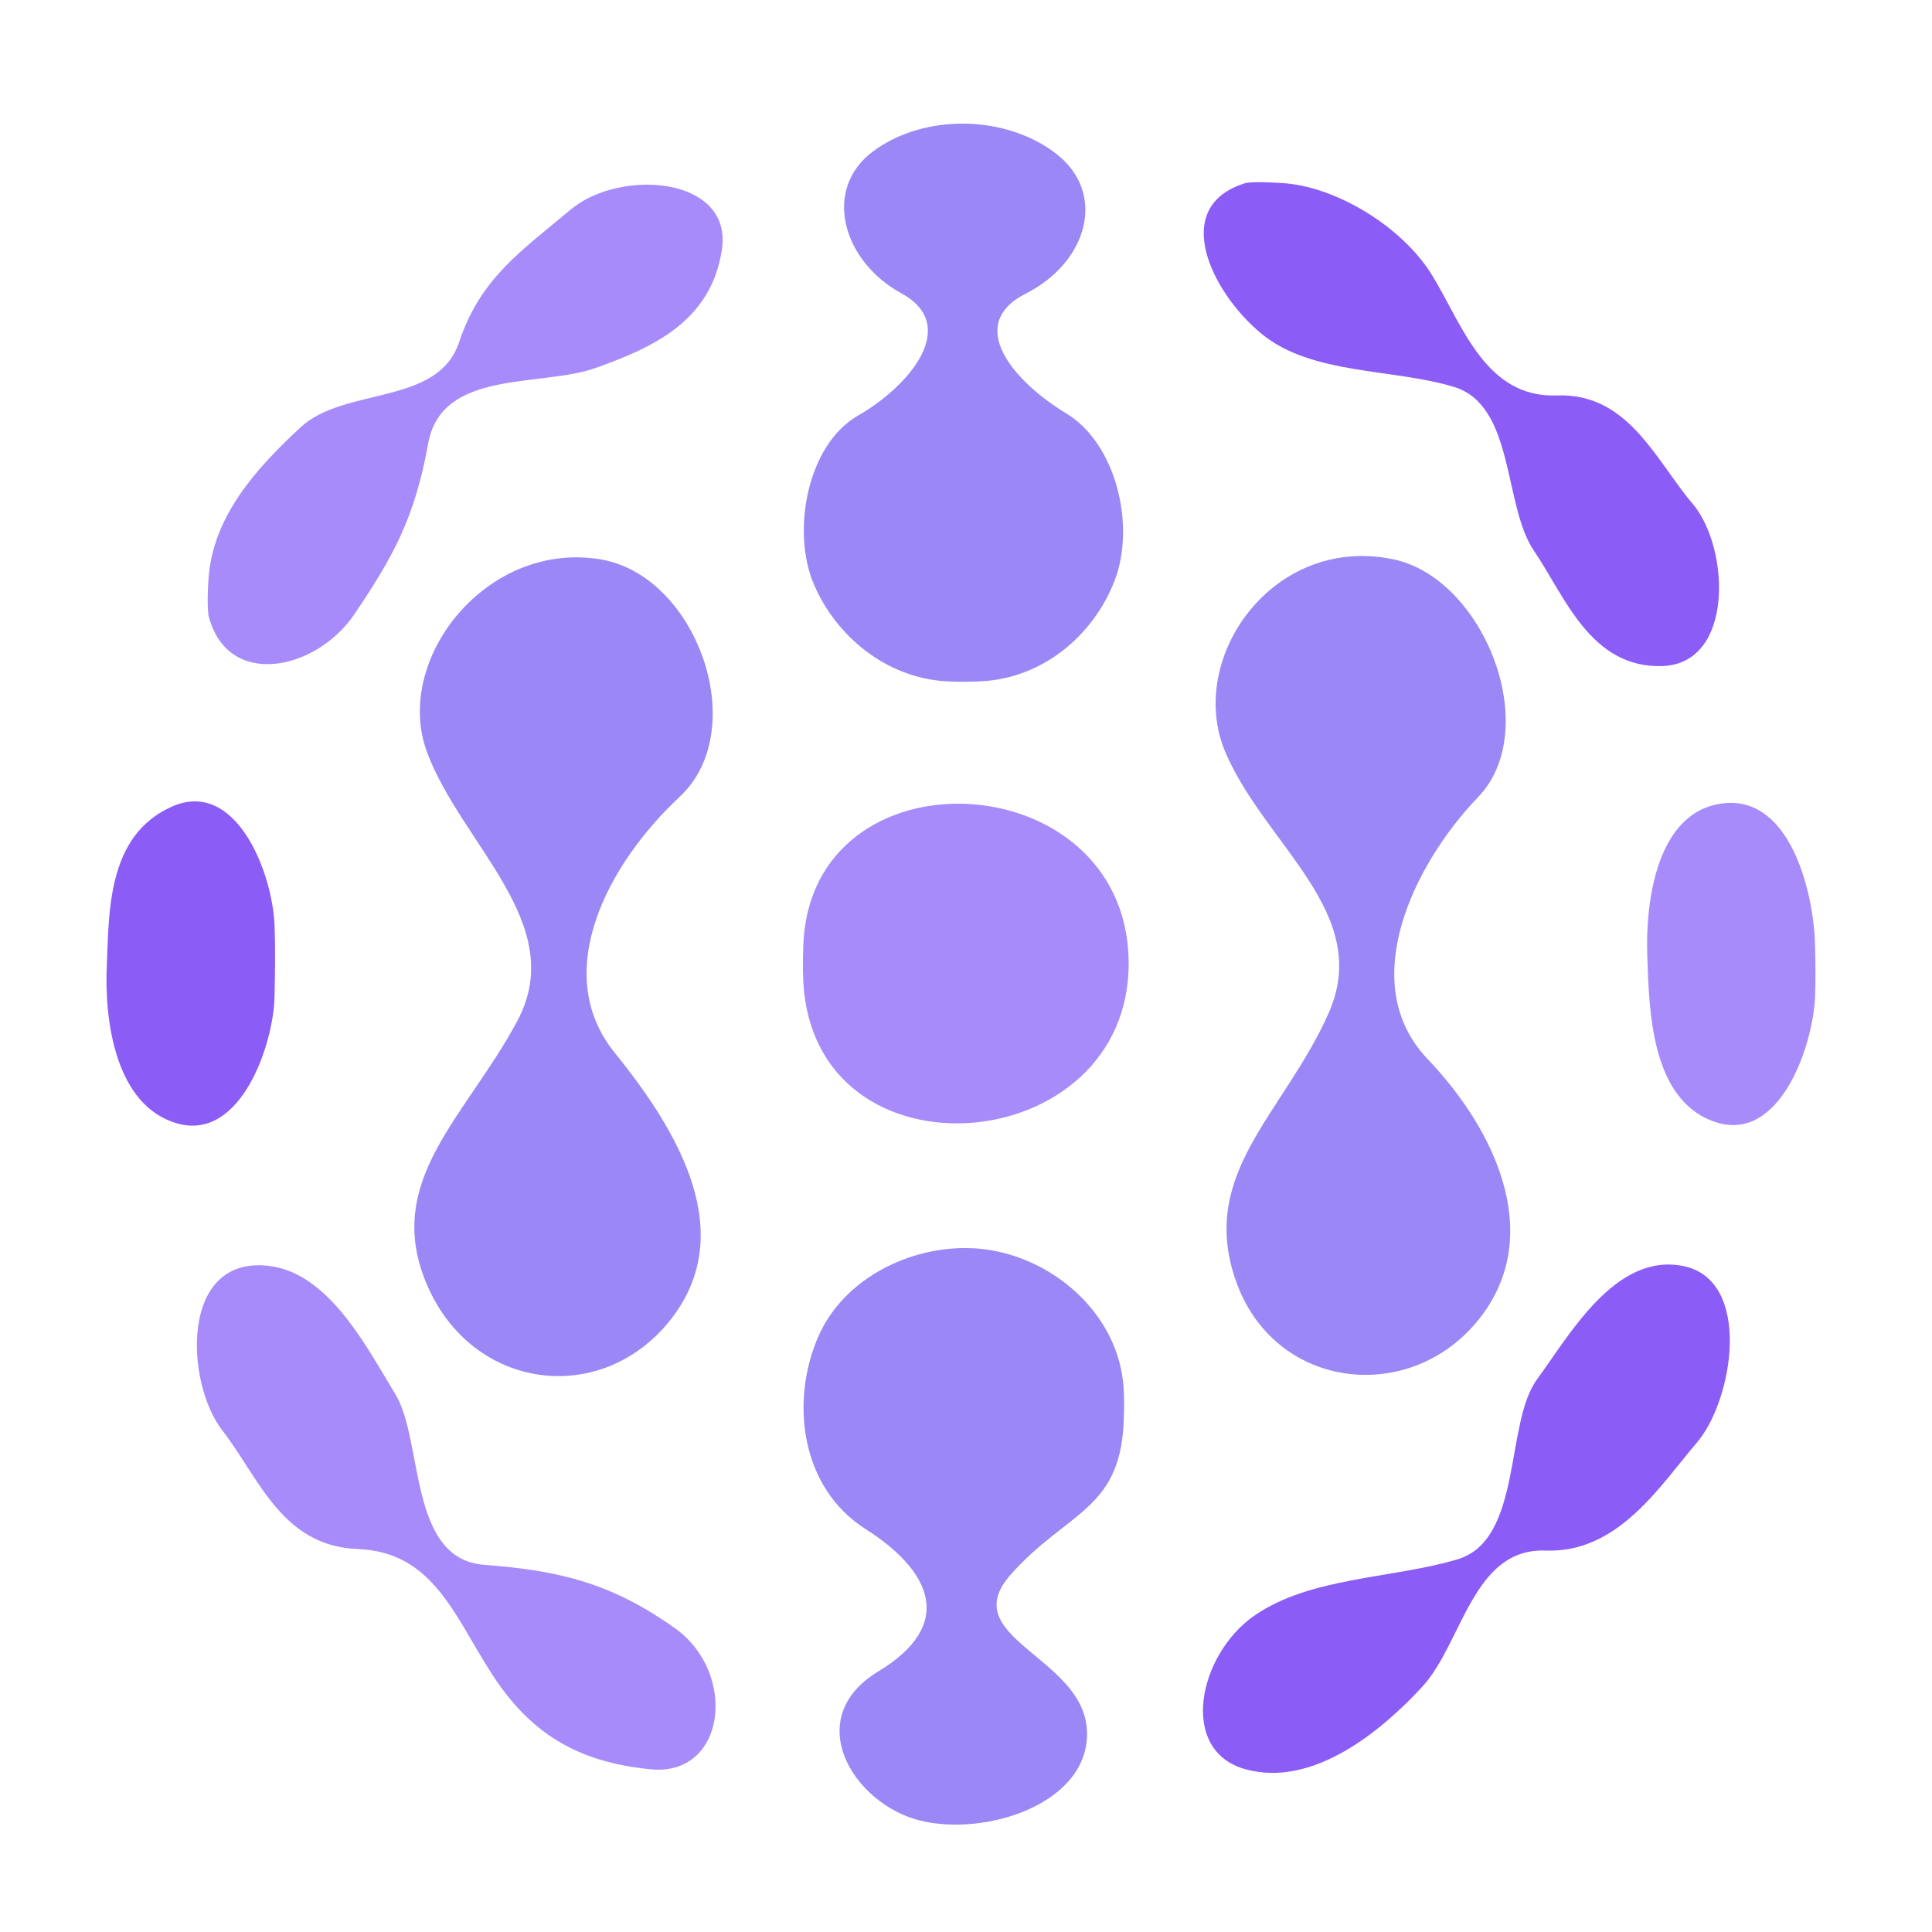
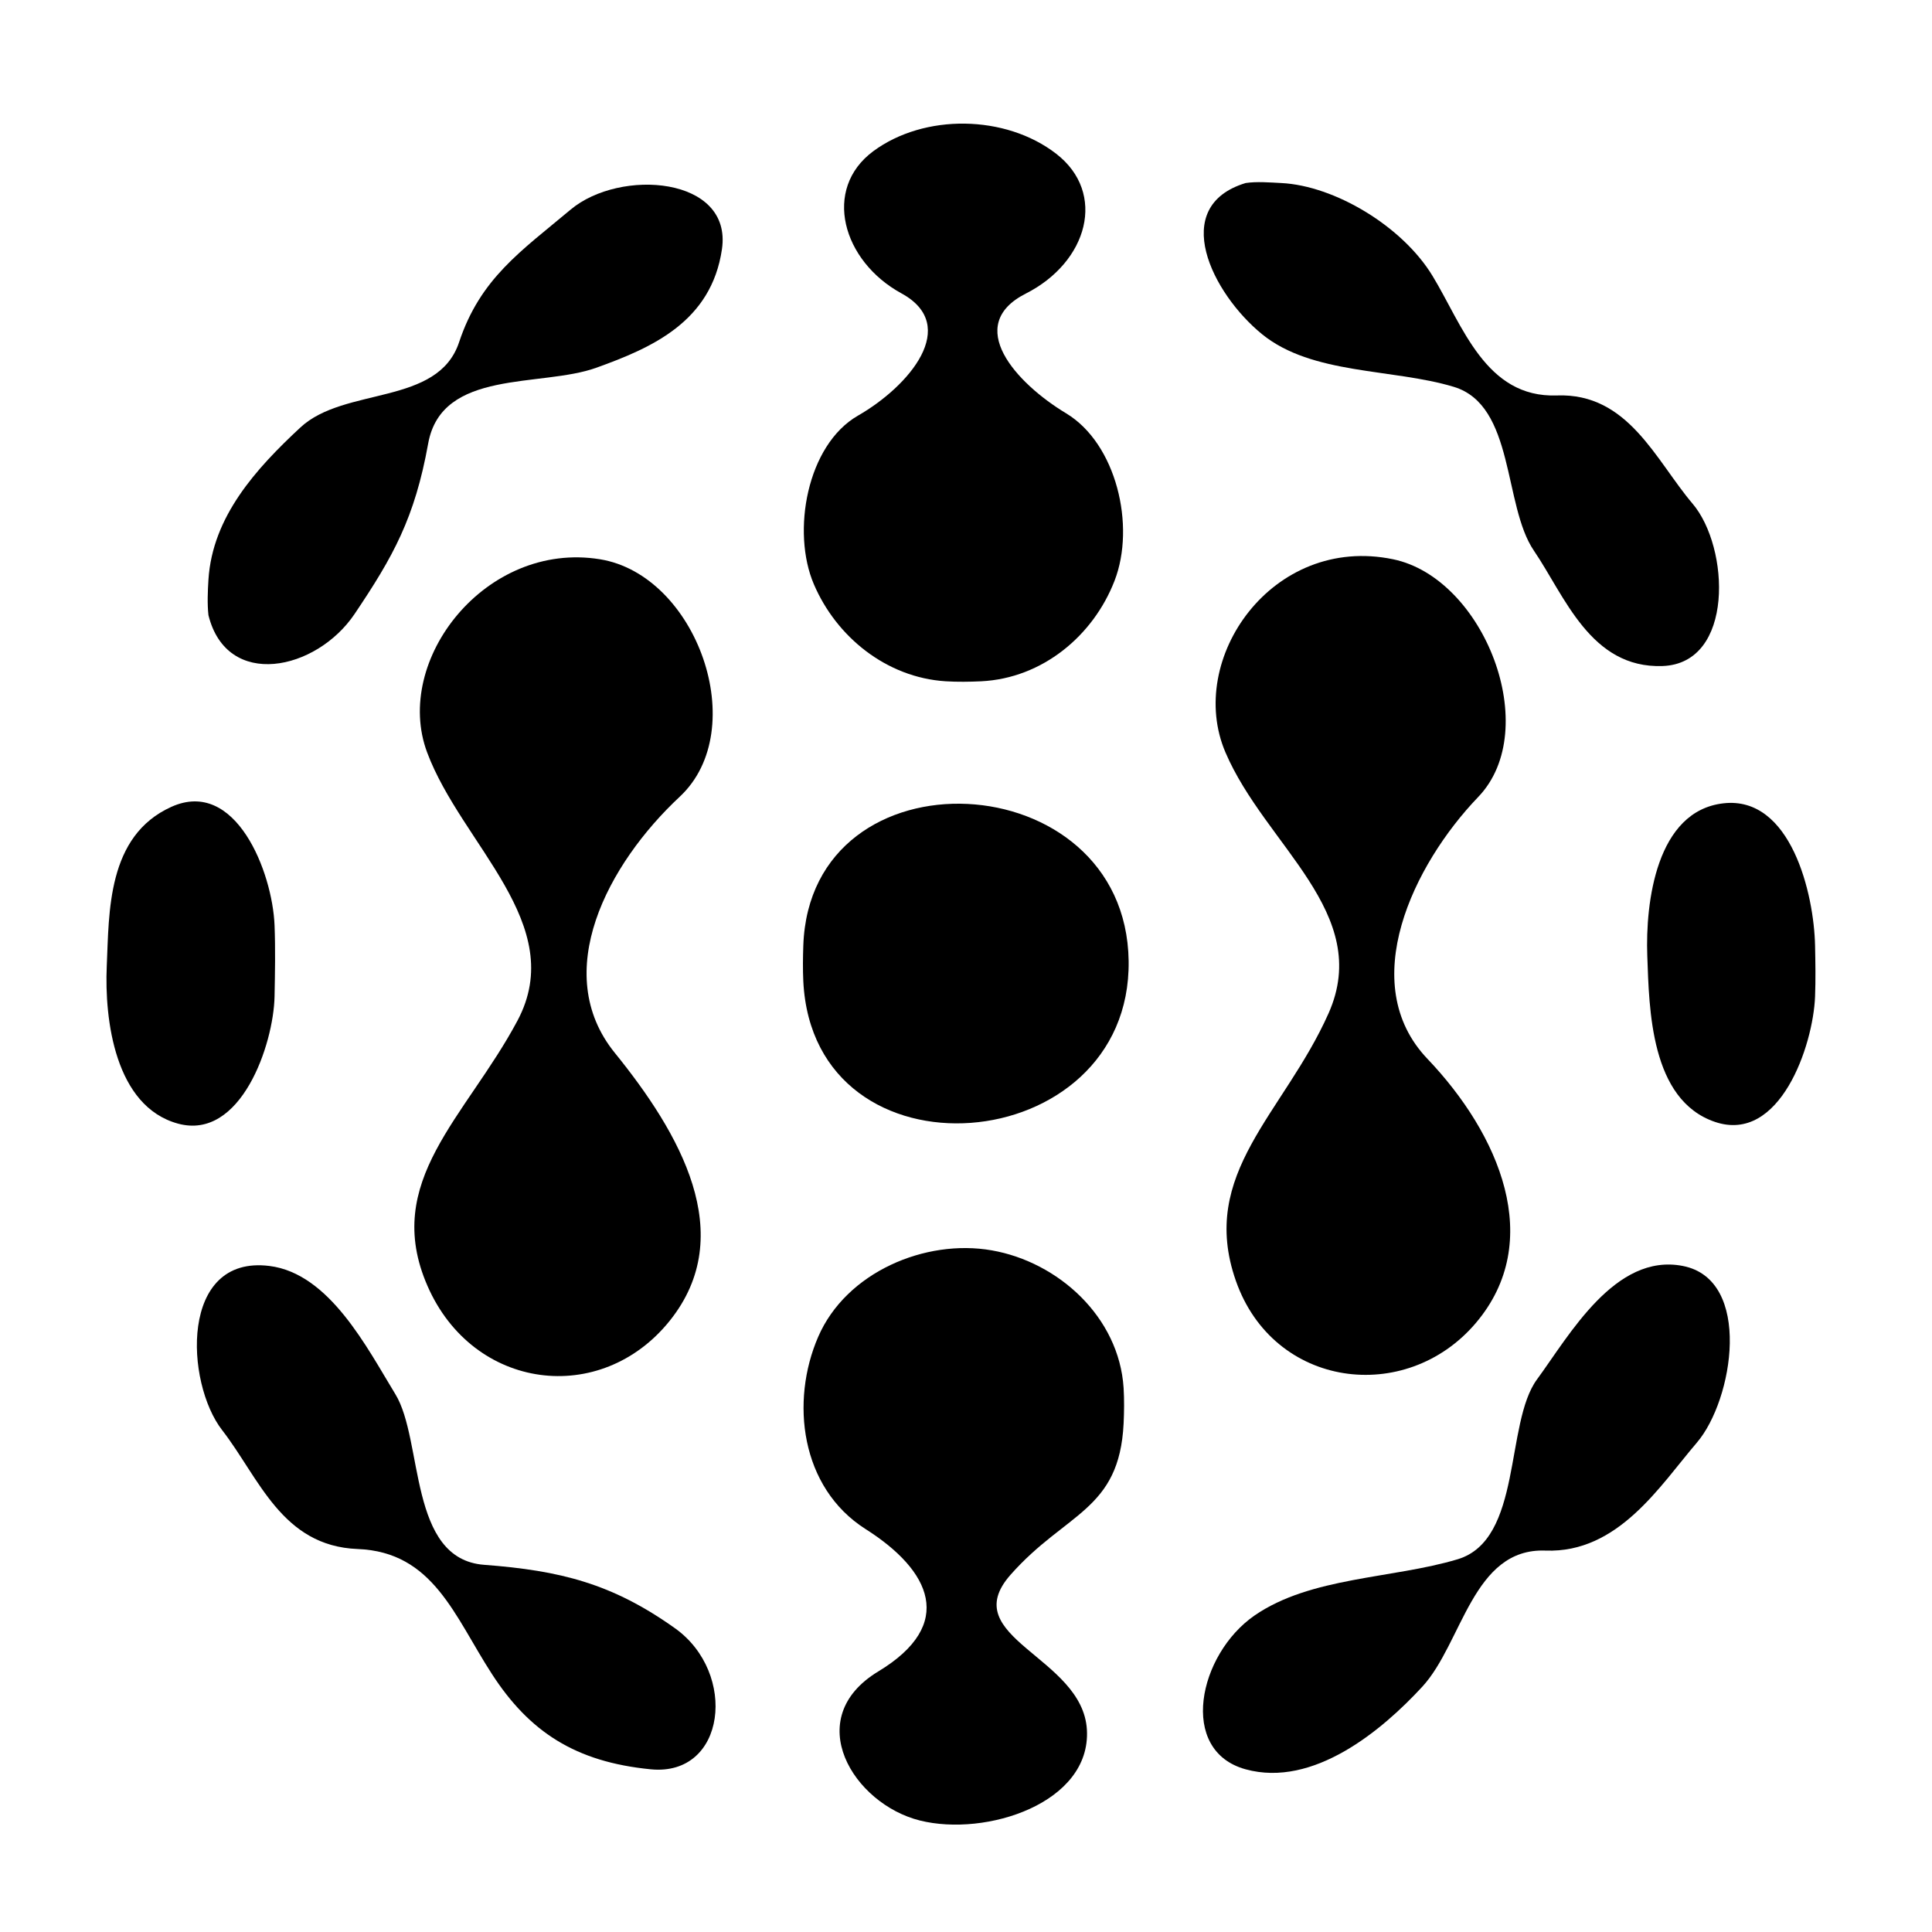
<svg xmlns="http://www.w3.org/2000/svg" viewBox="0 0 380 380" width="380" height="380">
-   <g fill="#9b87f5" fill-opacity="1.00">
+   <g fill="currentColor">
    <path d="M 186.00 134.00 C 188.28 134.14 190.72 134.11 193.00 134.00 C 205.04 133.40 215.04 125.03 219.22 114.22 C 223.40 103.42 219.57 87.25 209.70 81.30 C 199.83 75.36 189.50 63.97 201.75 57.75 C 214.01 51.54 217.72 37.98 207.75 30.25 C 197.78 22.53 181.78 22.32 171.75 29.75 C 161.73 37.18 165.65 51.33 177.30 57.70 C 188.95 64.06 178.80 75.99 168.75 81.75 C 158.71 87.52 155.65 104.59 160.08 114.92 C 164.50 125.26 174.34 133.26 186.00 134.00 Z" />
-   </g>
-   <g fill="#a78bfa" fill-opacity="1.00">
    <path d="M 41.00 114.00 C 40.86 116.21 40.75 118.80 41.00 121.00 C 44.63 135.67 62.21 131.95 69.75 120.75 C 77.29 109.54 81.57 101.94 84.22 87.22 C 86.88 72.50 106.41 76.26 117.32 72.32 C 128.24 68.39 139.92 63.27 142.00 49.00 C 144.08 34.73 121.97 33.06 112.23 41.23 C 102.49 49.40 94.48 54.73 90.30 67.30 C 86.13 79.88 67.78 75.99 59.08 84.08 C 50.38 92.17 41.79 101.58 41.00 114.00 Z" />
-   </g>
-   <g fill="#8b5cf6" fill-opacity="1.00">
    <path d="M 252.00 36.00 C 249.82 35.89 247.15 35.67 245.00 36.00 C 229.85 40.60 238.40 57.74 248.25 65.75 C 258.11 73.75 273.86 72.45 285.92 76.08 C 297.99 79.70 295.63 99.41 301.70 108.31 C 307.76 117.20 312.82 131.50 327.00 131.00 C 341.17 130.49 340.20 107.65 332.92 99.08 C 325.64 90.51 320.26 77.26 306.22 77.78 C 292.18 78.29 287.68 64.00 281.75 54.25 C 275.82 44.49 262.50 36.52 252.00 36.00 Z" />
-   </g>
-   <g fill="#9b87f5" fill-opacity="1.00">
    <path d="M 118.00 110.00 C 95.57 106.36 77.23 129.84 84.01 147.99 C 90.79 166.14 111.89 181.80 101.77 200.77 C 91.65 219.74 75.09 232.35 84.08 252.92 C 93.06 273.50 118.18 276.70 131.75 259.75 C 145.31 242.79 133.68 222.83 120.92 207.08 C 108.16 191.33 119.52 169.93 133.70 156.70 C 147.87 143.47 137.06 113.09 118.00 110.00 Z" />
-   </g>
-   <g fill="#9b87f5" fill-opacity="1.00">
    <path d="M 274.00 110.00 C 250.26 105.08 233.18 129.64 241.03 147.98 C 248.87 166.31 270.08 179.59 261.31 199.31 C 252.53 219.02 235.66 230.76 243.08 251.92 C 250.49 273.09 276.50 276.40 290.25 260.25 C 303.99 244.10 294.86 223.04 280.75 208.25 C 266.65 193.45 277.97 170.05 290.75 156.75 C 303.52 143.44 291.93 113.71 274.00 110.00 Z" />
-   </g>
-   <g fill="#a78bfa" fill-opacity="1.00">
    <path d="M 158.00 186.00 C 157.92 188.31 157.89 190.70 158.00 193.00 C 160.01 233.46 222.53 228.14 221.99 189.01 C 221.45 149.88 159.34 146.78 158.00 186.00 Z" />
-   </g>
-   <g fill="#8b5cf6" fill-opacity="1.00">
    <path d="M 54.00 196.00 C 54.09 191.36 54.18 186.64 54.00 182.00 C 53.60 171.59 46.38 152.96 33.70 158.70 C 21.01 164.43 21.47 179.45 21.00 190.00 C 20.53 200.55 22.61 217.61 35.00 221.00 C 47.39 224.39 53.81 205.39 54.00 196.00 Z" />
-   </g>
-   <g fill="#a78bfa" fill-opacity="1.00">
    <path d="M 357.00 196.00 C 357.13 192.69 357.07 189.31 357.00 186.00 C 356.80 175.83 352.25 156.51 339.00 158.00 C 325.76 159.49 323.62 177.53 324.00 188.00 C 324.38 198.47 324.60 216.36 337.33 220.67 C 350.06 224.98 356.63 205.67 357.00 196.00 Z" />
-   </g>
-   <g fill="#9b87f5" fill-opacity="1.00">
    <path d="M 221.00 280.00 C 221.11 277.72 221.14 275.28 221.00 273.00 C 220.11 259.02 208.14 248.22 195.07 245.93 C 182.00 243.63 166.42 250.24 160.93 262.93 C 155.43 275.61 157.41 292.59 170.25 300.75 C 183.10 308.91 188.08 319.49 172.75 328.75 C 157.42 338.02 167.87 354.82 180.93 358.07 C 193.98 361.33 214.60 354.63 213.78 340.22 C 212.95 325.82 187.86 322.10 198.75 309.75 C 209.65 297.41 220.15 297.18 221.00 280.00 Z" />
-   </g>
-   <g fill="#a78bfa" fill-opacity="1.00">
    <path d="M 53.00 249.00 C 35.28 246.78 36.43 271.95 43.70 281.30 C 50.96 290.66 55.41 304.09 70.33 304.67 C 85.25 305.25 89.37 317.87 96.75 329.25 C 104.12 340.64 113.19 346.55 128.00 348.00 C 142.81 349.45 145.13 329.05 132.75 320.25 C 120.38 311.44 110.18 308.91 95.22 307.78 C 80.27 306.65 83.32 283.31 77.77 274.23 C 72.22 265.15 64.82 250.48 53.00 249.00 Z" />
-   </g>
-   <g fill="#8b5cf6" fill-opacity="1.00">
    <path d="M 331.00 249.00 C 317.67 246.38 308.66 262.66 302.31 271.31 C 295.95 279.95 299.50 302.86 286.69 306.69 C 273.88 310.53 257.80 310.12 246.75 317.75 C 235.70 325.39 231.67 344.34 245.00 348.00 C 258.33 351.66 271.85 340.32 279.75 331.75 C 287.65 323.17 289.65 304.43 303.98 304.98 C 318.30 305.52 326.53 292.17 333.75 283.75 C 340.96 275.32 344.73 251.69 331.00 249.00 Z" />
  </g>
</svg>
